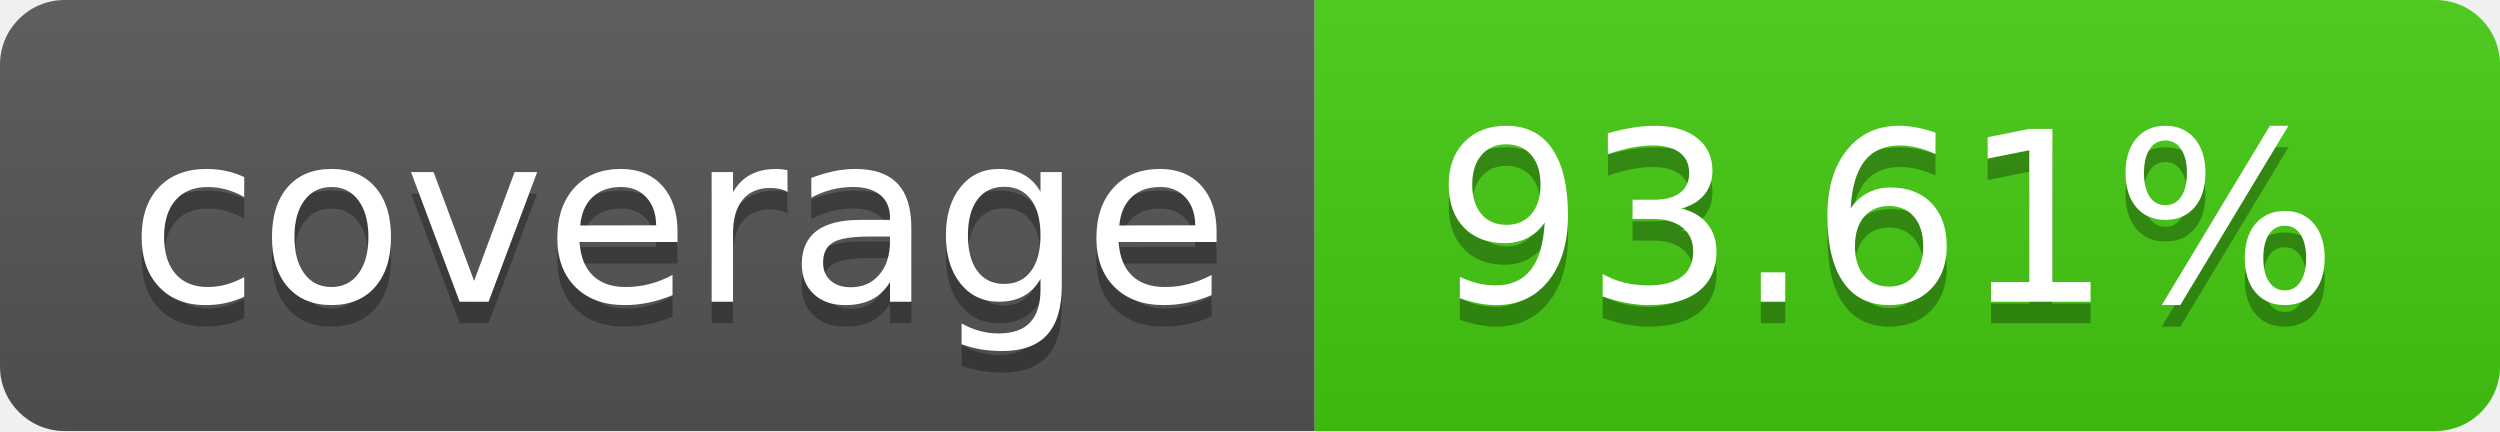
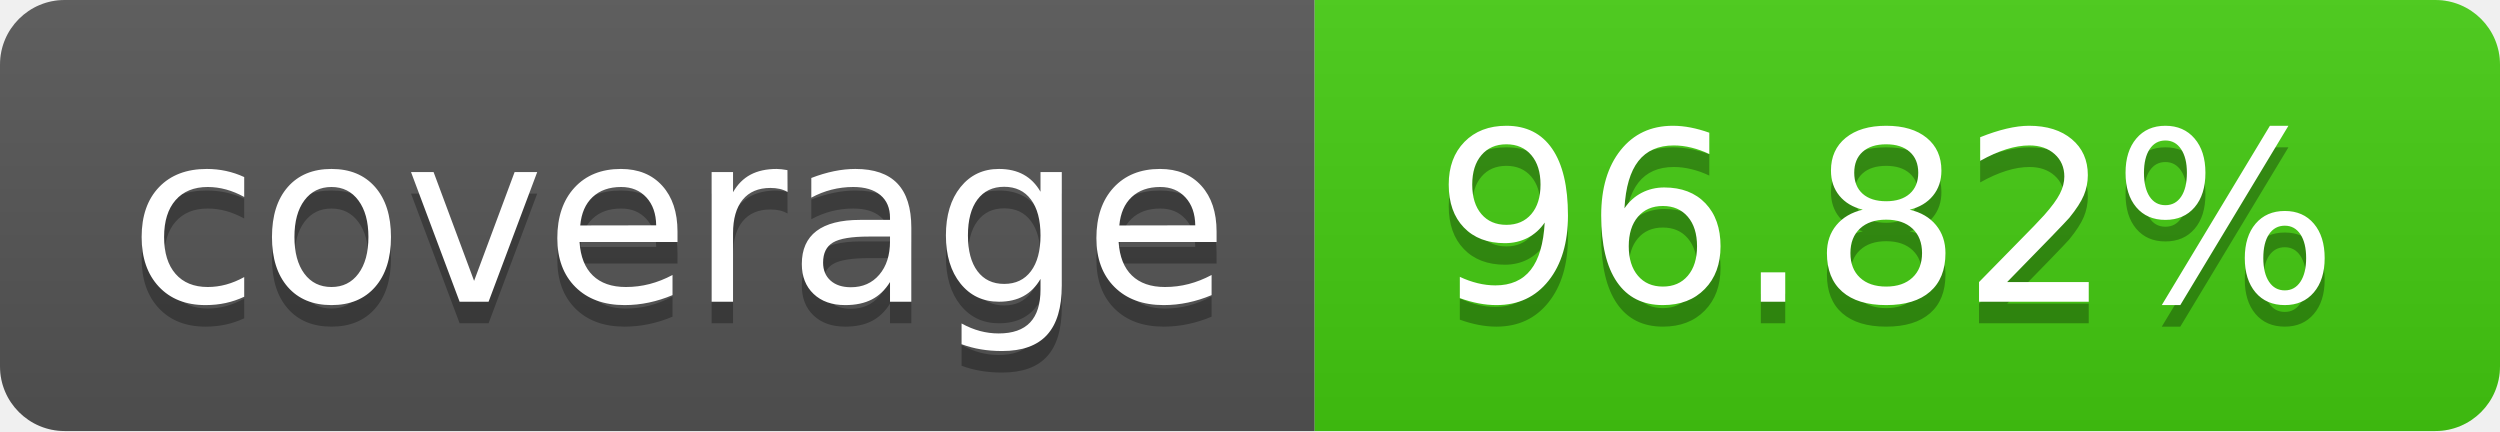
- <svg xmlns="http://www.w3.org/2000/svg" width="116" height="20" role="img" aria-label="coverage: 93.61%">
+ <svg xmlns="http://www.w3.org/2000/svg" width="116" height="20" role="img" aria-label="coverage: 96.82%">
  <linearGradient id="s" x2="0" y2="100%">
    <stop offset="0" stop-color="#bbb" stop-opacity=".1" />
    <stop offset="1" stop-opacity=".1" />
  </linearGradient>
  <clipPath id="r">
    <rect width="116" height="20" rx="3" fill="#fff" />
  </clipPath>
  <g clip-path="url(#r)">
    <rect width="61" height="20" fill="#555" />
    <rect x="61" width="55" height="20" fill="#4c1" />
    <rect width="116" height="20" fill="url(#s)" />
  </g>
  <g fill="#fff" text-anchor="middle" font-family="Verdana,Geneva,DejaVu Sans,sans-serif" text-rendering="geometricPrecision" font-size="110">
    <text aria-hidden="true" x="315.0" y="150" fill="#010101" fill-opacity=".3" transform="scale(.1)" textLength="510">coverage</text>
    <text x="315.0" y="140" transform="scale(.1)" fill="#fff" textLength="510">coverage</text>
-     <text aria-hidden="true" x="875.0" y="150" fill="#010101" fill-opacity=".3" transform="scale(.1)" textLength="450">93.61%</text>
-     <text x="875.0" y="140" transform="scale(.1)" fill="#fff" textLength="450">93.61%</text>
+     <text aria-hidden="true" x="875.0" y="150" fill="#010101" fill-opacity=".3" transform="scale(.1)" textLength="450">96.82%</text>
+     <text x="875.0" y="140" transform="scale(.1)" fill="#fff" textLength="450">96.82%</text>
  </g>
</svg>
